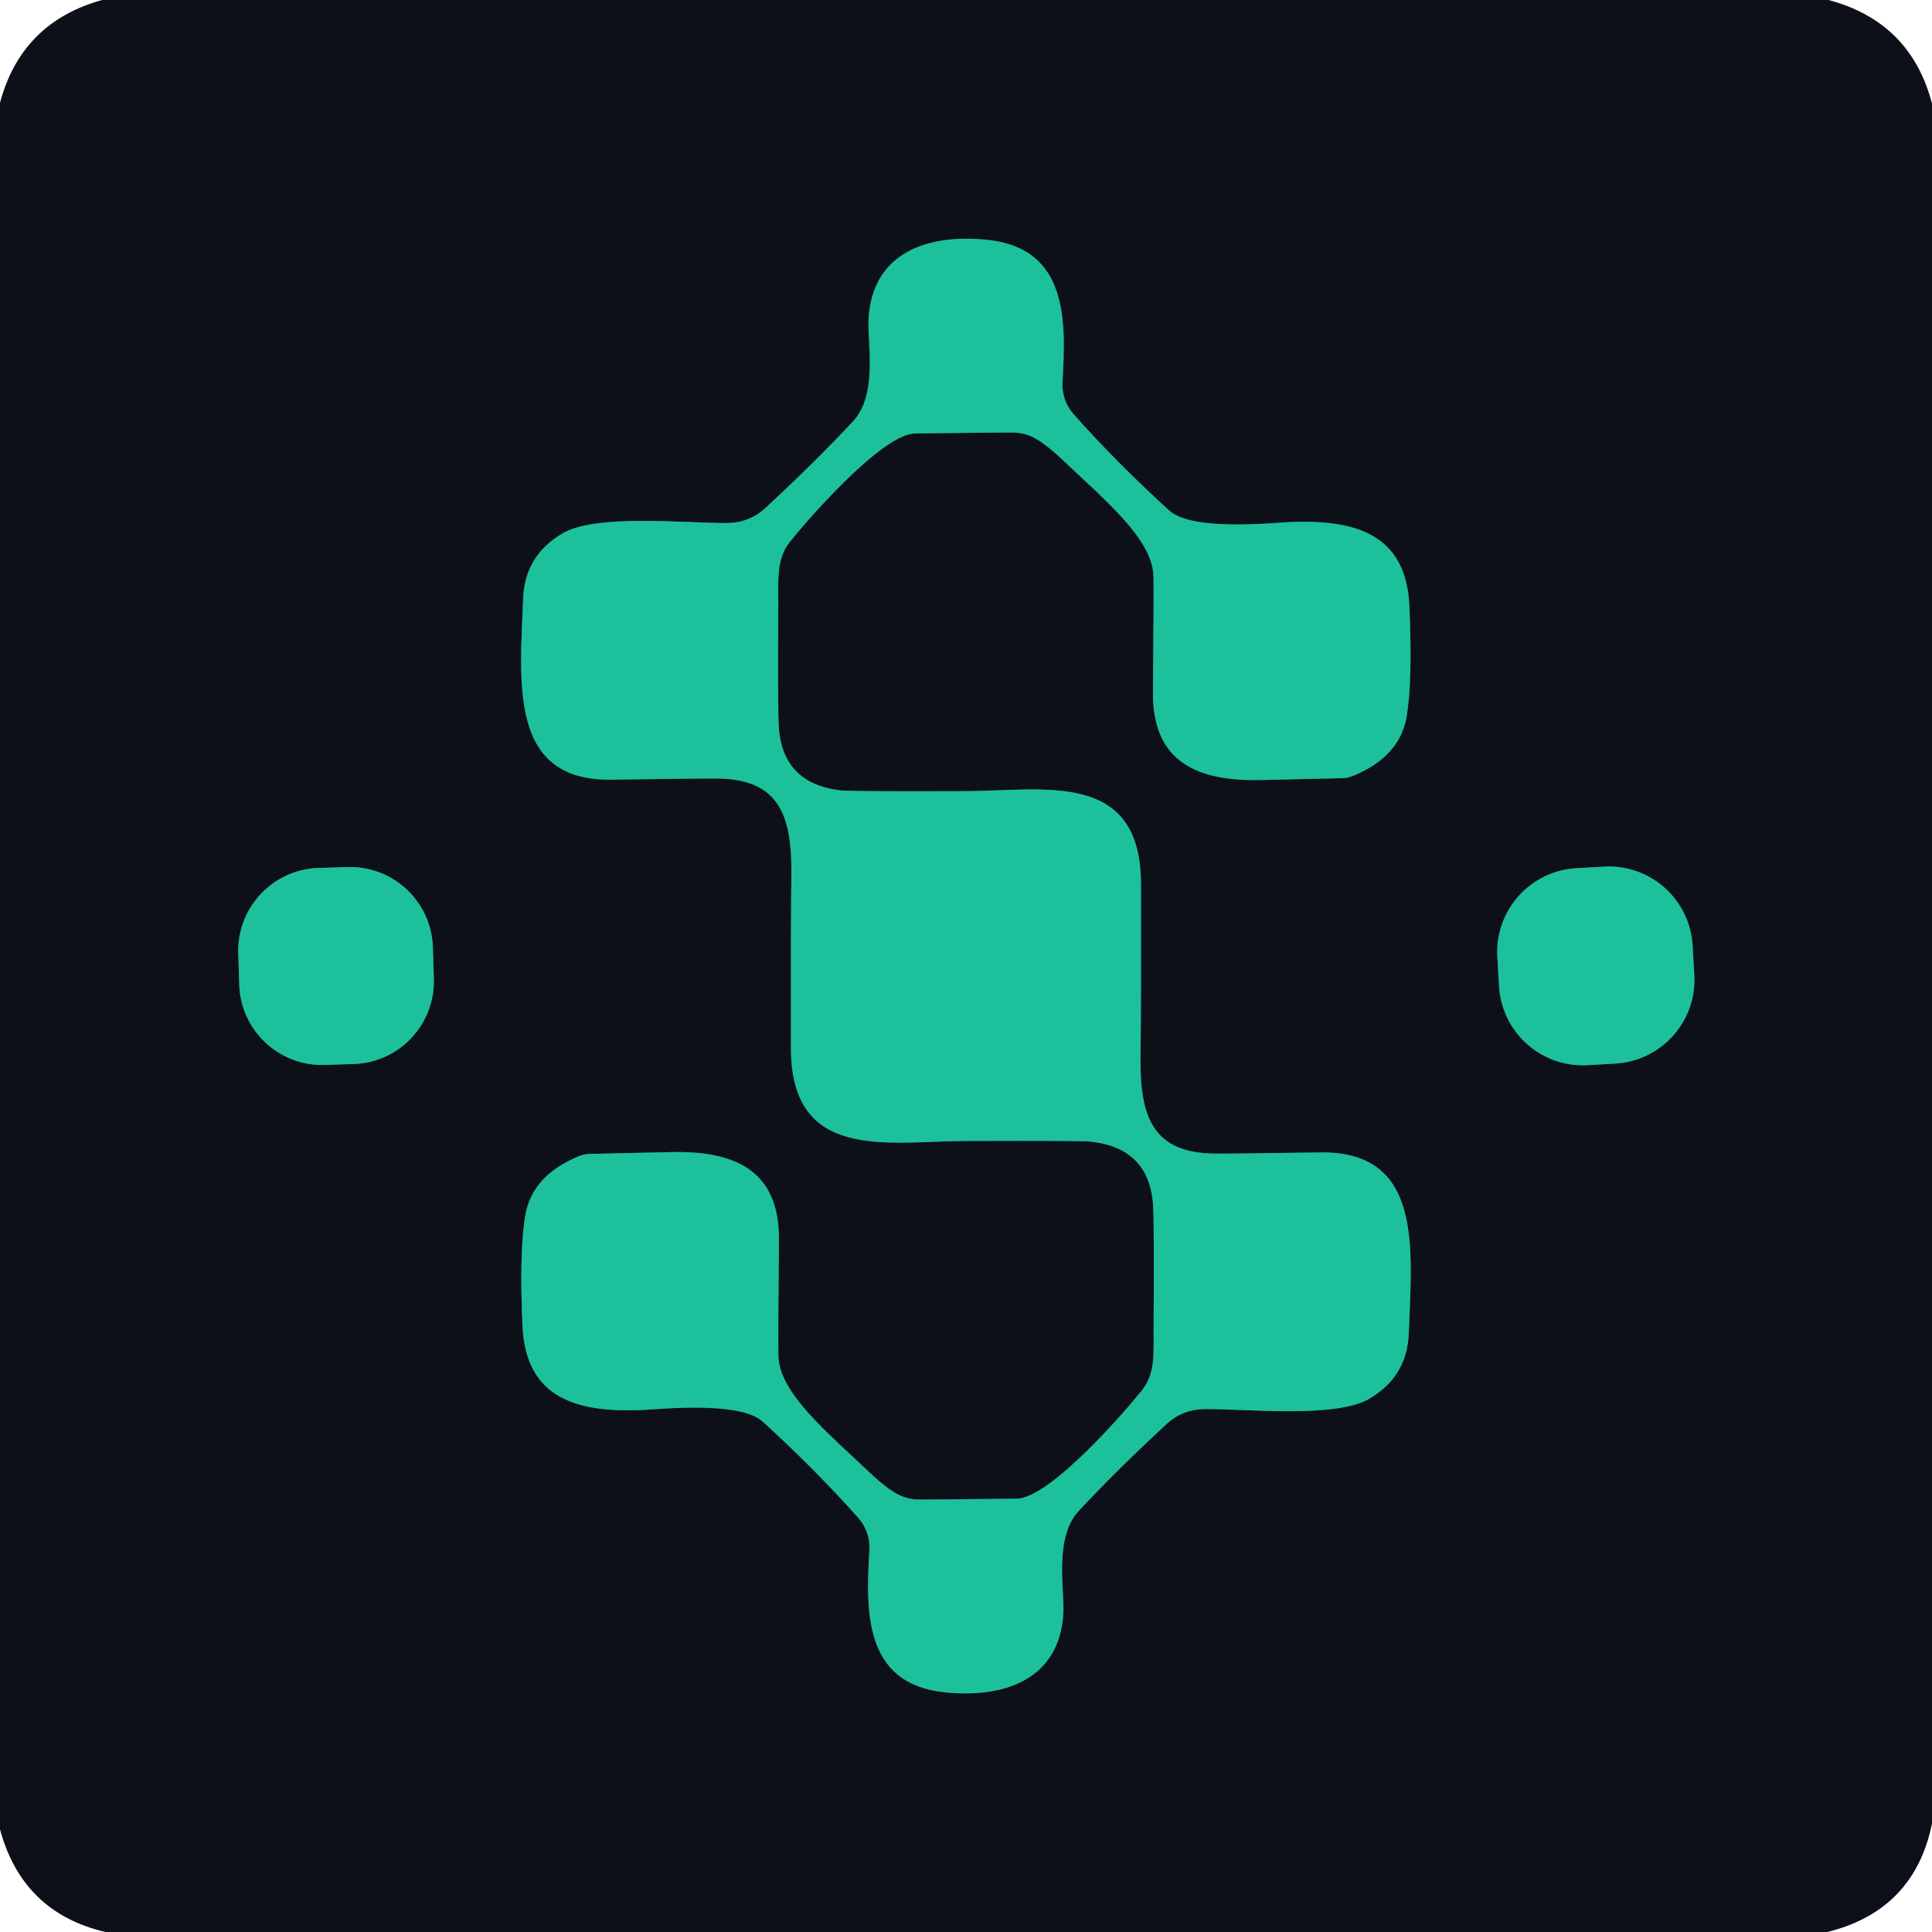
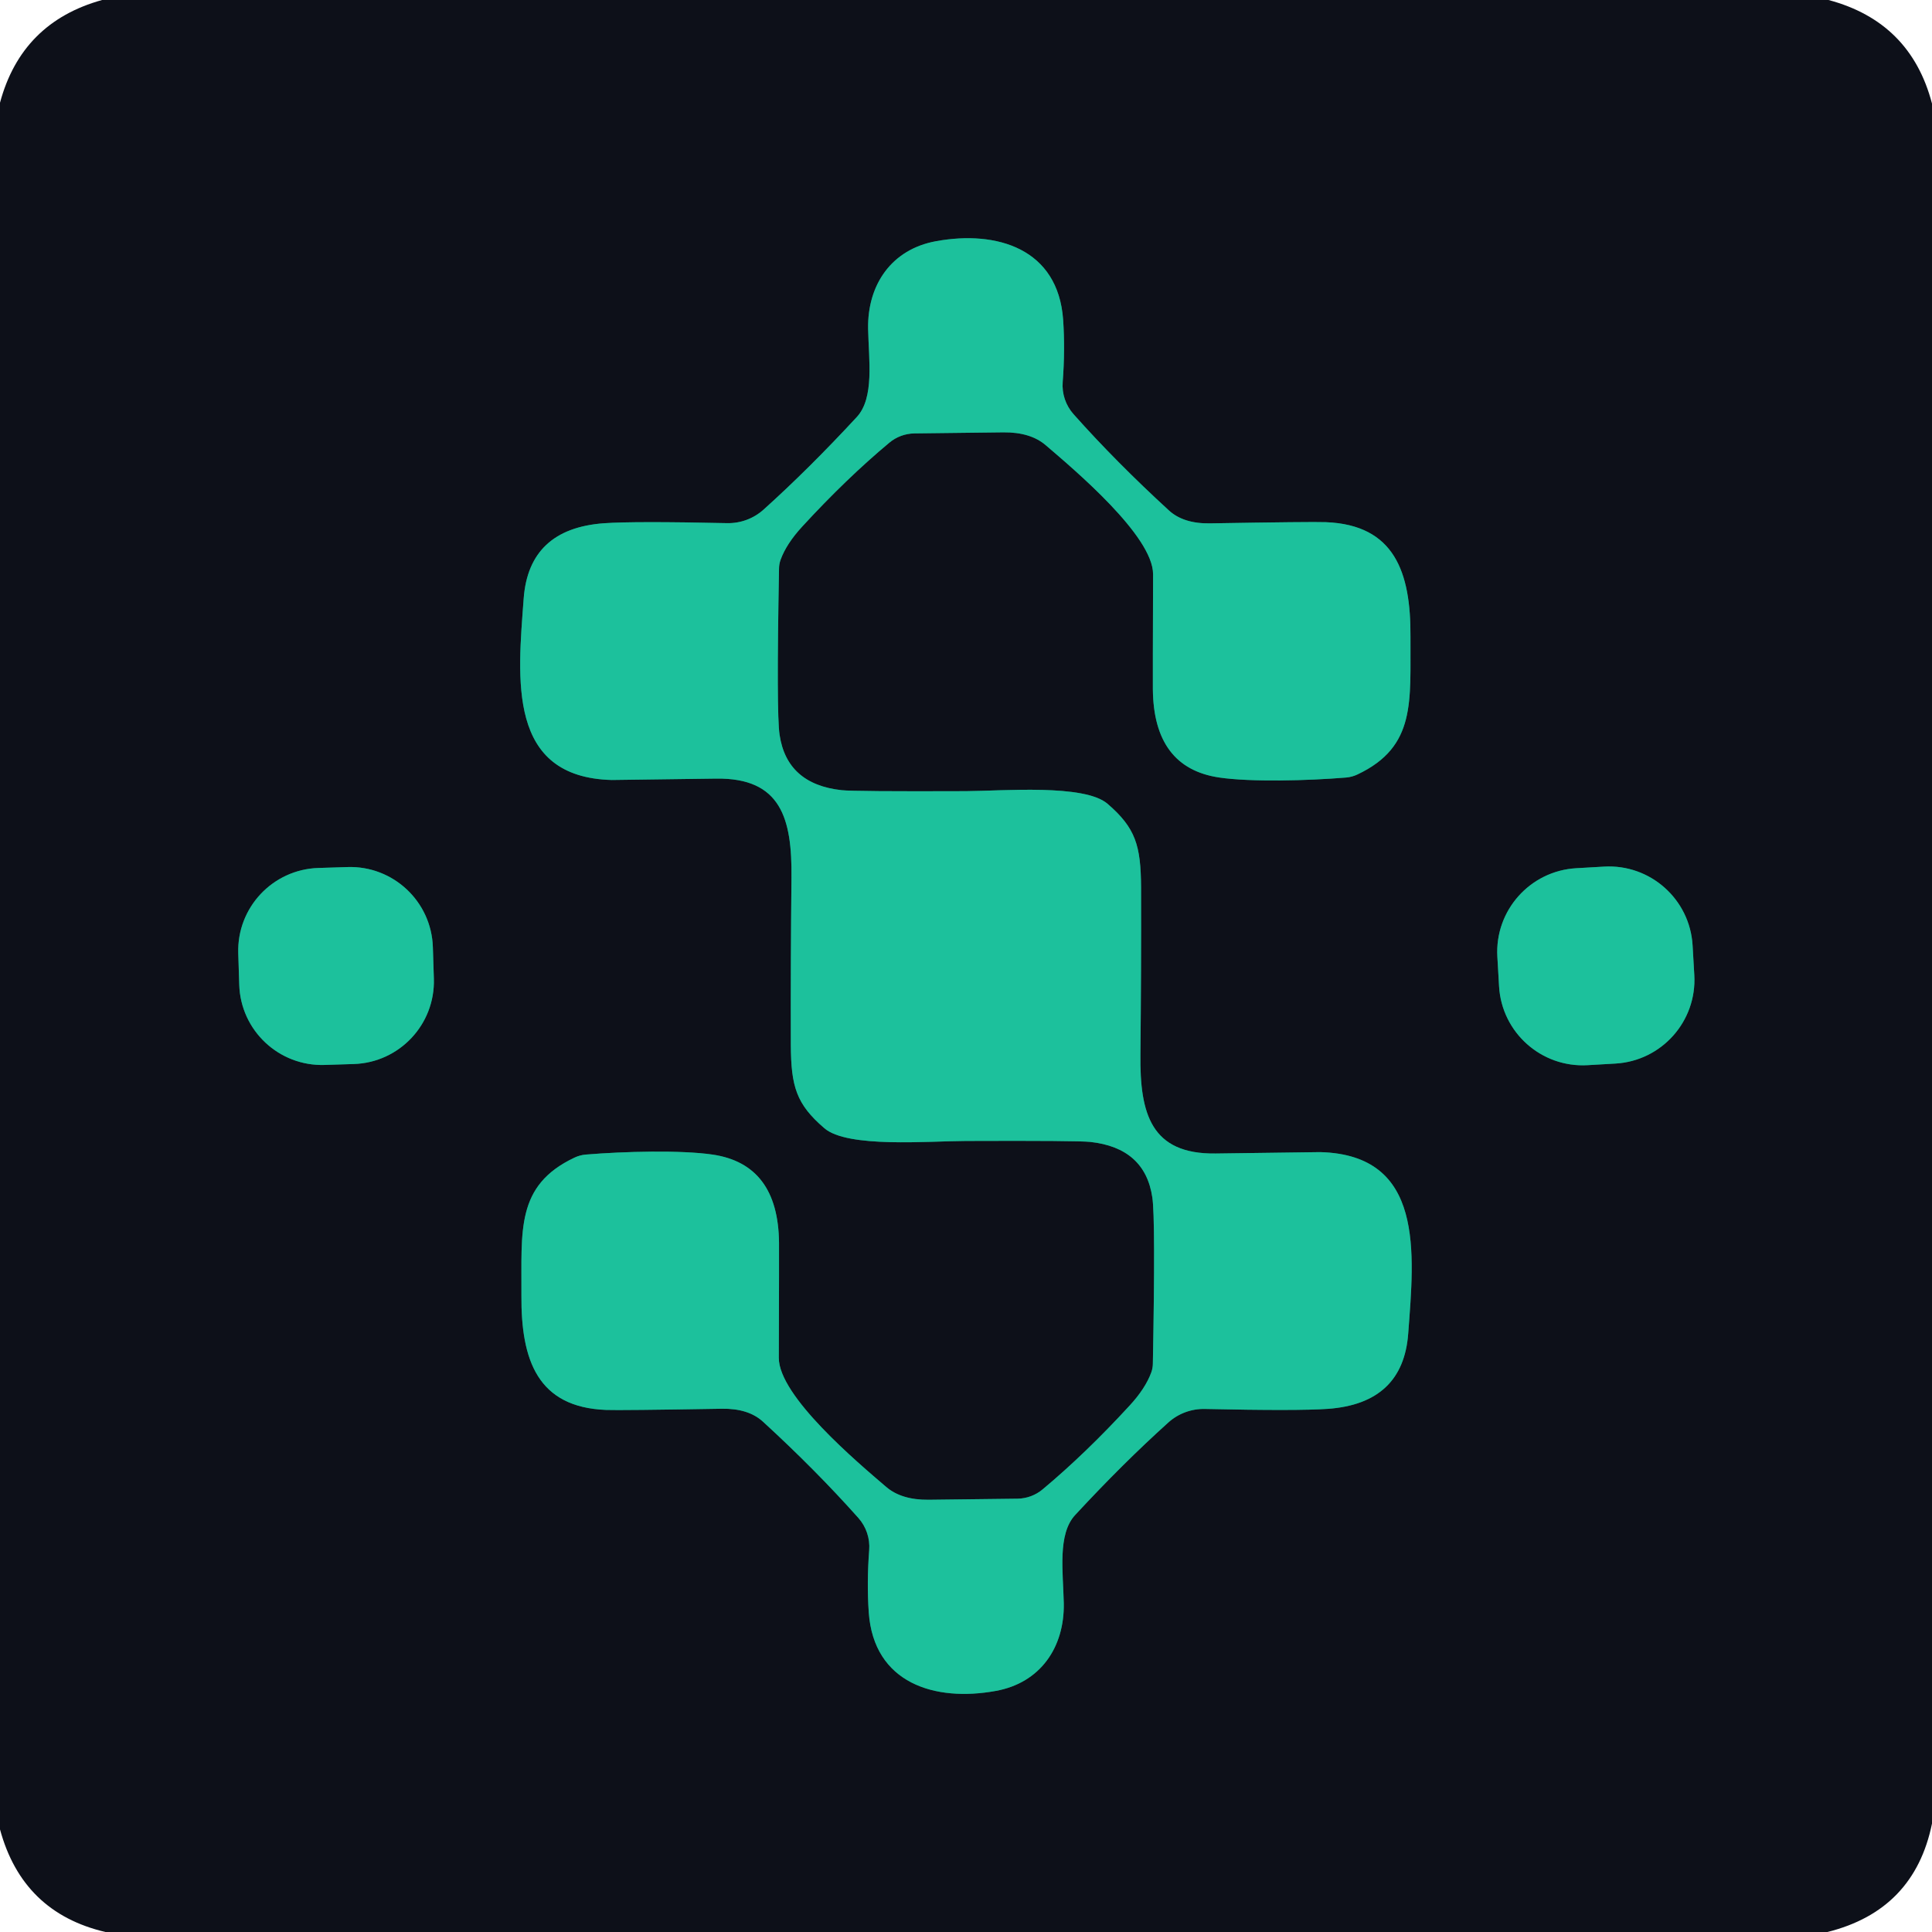
<svg xmlns="http://www.w3.org/2000/svg" version="1.1" viewBox="0.00 0.00 180.00 180.00" width="128" height="128">
  <g stroke-width="2.00" fill="none" stroke-linecap="butt">
-     <path stroke="#15695b" vector-effect="non-scaling-stroke" d="   M 89.99 106.30   Q 100.64 106.26 101.62 106.36   Q 107.07 106.96 107.43 112.27   Q 107.54 113.90 107.48 123.84   C 107.46 125.83 107.69 127.86 106.45 129.46   C 105.20 131.06 97.91 139.59 94.72 139.63   Q 85.65 139.73 85.37 139.71   A 5.03 4.67 -31.2 0 1 84.21 139.47   Q 82.99 139.06 81.03 137.20   C 76.99 133.36 72.56 129.75 72.52 126.27   Q 72.49 123.96 72.57 115.53   C 72.63 109.07 68.52 107.20 62.51 107.34   Q 55.67 107.49 54.92 107.51   A 3.05 2.90 -55.9 0 0 53.91 107.73   Q 49.59 109.52 48.95 113.19   Q 48.37 116.51 48.68 123.54   C 48.99 130.29 53.74 131.62 59.83 131.37   C 61.15 131.32 68.89 130.47 71.05 132.44   Q 75.98 136.93 79.96 141.41   A 4.14 4.12 26.0 0 1 81.00 144.42   C 80.67 150.08 80.46 156.85 87.95 157.66   C 93.32 158.24 98.72 156.64 99.07 150.28   C 99.19 148.10 98.17 143.28 100.51 140.76   Q 104.08 136.93 108.69 132.67   Q 110.17 131.30 112.26 131.28   C 116.22 131.26 124.45 132.15 127.57 130.32   Q 131.10 128.25 131.25 124.24   C 131.56 116.22 132.56 107.23 123.00 107.37   Q 115.15 107.49 113.25 107.48   C 107.27 107.45 106.17 103.92 106.26 98.26   Q 106.32 94.34 106.30 82.36   C 106.29 71.73 97.31 73.68 90.00 73.71   Q 79.35 73.75 78.37 73.64   Q 72.92 73.05 72.56 67.74   Q 72.45 66.11 72.51 56.17   C 72.53 54.18 72.30 52.15 73.54 50.55   C 74.79 48.95 82.08 40.42 85.27 40.38   Q 94.34 40.28 94.62 40.30   A 5.03 4.67 -31.2 0 1 95.78 40.54   Q 97.00 40.95 98.96 42.81   C 103.00 46.65 107.43 50.26 107.47 53.74   Q 107.50 56.05 107.42 64.48   C 107.36 70.94 111.47 72.81 117.48 72.67   Q 124.32 72.52 125.07 72.50   A 3.05 2.90 -55.9 0 0 126.08 72.28   Q 130.40 70.49 131.04 66.82   Q 131.62 63.50 131.31 56.47   C 131.00 49.72 126.25 48.39 120.16 48.64   C 118.84 48.69 111.10 49.54 108.94 47.57   Q 104.01 43.08 100.03 38.60   A 4.14 4.12 26.0 0 1 98.99 35.59   C 99.32 29.93 99.53 23.16 92.04 22.35   C 86.67 21.77 81.27 23.37 80.92 29.73   C 80.80 31.91 81.82 36.73 79.48 39.25   Q 75.91 43.08 71.30 47.34   Q 69.82 48.71 67.73 48.73   C 63.77 48.75 55.54 47.86 52.42 49.69   Q 48.89 51.76 48.74 55.77   C 48.43 63.79 47.43 72.78 56.99 72.64   Q 64.84 72.52 66.74 72.53   C 72.72 72.56 73.82 76.09 73.73 81.75   Q 73.67 85.67 73.69 97.64   C 73.70 108.28 82.68 106.33 89.99 106.30" />
-     <path stroke="#15695b" vector-effect="non-scaling-stroke" d="   M 40.33 88.256   A 7.72 7.72 0.0 0 0 32.371 80.782   L 29.672 80.867   A 7.72 7.72 0.0 0 0 22.199 88.826   L 22.29 91.744   A 7.72 7.72 0.0 0 0 30.249 99.218   L 32.948 99.133   A 7.72 7.72 0.0 0 0 40.421 91.174   L 40.33 88.256" />
-     <path stroke="#15695b" vector-effect="non-scaling-stroke" d="   M 157.696 88.098   A 7.82 7.82 0.0 0 0 149.439 80.741   L 146.863 80.889   A 7.82 7.82 0.0 0 0 139.506 89.147   L 139.664 91.882   A 7.82 7.82 0.0 0 0 147.921 99.239   L 150.497 99.091   A 7.82 7.82 0.0 0 0 157.854 90.833   L 157.696 88.098" />
+     <path stroke="#15695b" vector-effect="non-scaling-stroke" d="   M 89.99 106.30   Q 100.37 106.26 101.58 106.39   Q 106.68 106.95 107.36 111.56   Q 107.66 113.54 107.41 127.02   A 2.50 2.44 55.7 0 1 107.26 127.87   Q 106.71 129.37 105.23 130.97   Q 101.13 135.43 97.14 138.76   A 3.74 3.70 24.3 0 1 94.80 139.63   Q 88.96 139.71 86.50 139.73   Q 83.98 139.75 82.56 138.53   C 79.91 136.26 72.54 130.07 72.56 126.50   Q 72.59 116.82 72.58 115.79   Q 72.51 108.47 66.39 107.57   C 63.45 107.14 58.17 107.27 54.56 107.57   A 3.09 3.05 -60.1 0 0 53.51 107.86   C 48.02 110.46 48.62 114.70 48.58 120.69   C 48.54 126.72 50.08 131.11 56.46 131.36   Q 57.75 131.41 67.26 131.25   Q 69.72 131.21 71.08 132.45   Q 76.01 136.97 79.97 141.42   A 4.04 4.03 26.5 0 1 80.98 144.43   Q 80.75 147.43 80.94 150.22   C 81.41 156.85 87.11 158.57 92.77 157.54   C 96.93 156.79 99.18 153.48 99.11 149.38   C 99.05 146.46 98.51 142.94 100.17 141.15   Q 104.63 136.33 108.84 132.54   A 4.93 4.92 24.6 0 1 112.27 131.27   Q 120.89 131.46 123.72 131.26   Q 130.72 130.75 131.20 124.24   C 131.76 116.72 132.74 107.59 122.99 107.34   Q 122.90 107.34 113.26 107.47   C 107.23 107.55 106.19 103.76 106.25 98.25   Q 106.33 90.49 106.31 82.67   C 106.29 78.78 105.80 77.14 103.19 74.89   C 101.04 73.03 93.46 73.69 90.00 73.71   Q 79.62 73.75 78.41 73.62   Q 73.31 73.06 72.63 68.45   Q 72.33 66.47 72.58 52.99   A 2.50 2.44 55.7 0 1 72.73 52.14   Q 73.28 50.64 74.76 49.04   Q 78.86 44.58 82.85 41.25   A 3.74 3.70 24.3 0 1 85.19 40.38   Q 91.03 40.30 93.49 40.28   Q 96.01 40.26 97.43 41.48   C 100.08 43.75 107.45 49.94 107.43 53.51   Q 107.40 63.19 107.41 64.22   Q 107.48 71.54 113.60 72.44   C 116.54 72.87 121.82 72.74 125.43 72.44   A 3.09 3.05 -60.1 0 0 126.48 72.15   C 131.97 69.55 131.37 65.31 131.41 59.32   C 131.45 53.29 129.91 48.90 123.53 48.65   Q 122.24 48.60 112.73 48.76   Q 110.27 48.80 108.91 47.56   Q 103.98 43.04 100.02 38.59   A 4.04 4.03 26.5 0 1 99.01 35.58   Q 99.24 32.58 99.05 29.79   C 98.58 23.16 92.88 21.44 87.22 22.47   C 83.06 23.22 80.81 26.53 80.88 30.63   C 80.94 33.55 81.48 37.07 79.82 38.86   Q 75.36 43.68 71.15 47.47   A 4.93 4.92 24.6 0 1 67.72 48.74   Q 59.10 48.55 56.27 48.75   Q 49.27 49.26 48.79 55.77   C 48.23 63.29 47.25 72.42 57.00 72.67   Q 57.09 72.67 66.73 72.54   C 72.76 72.46 73.80 76.25 73.74 81.76   Q 73.66 89.52 73.68 97.34   C 73.70 101.23 74.19 102.87 76.80 105.11   C 78.95 106.98 86.53 106.31 89.99 106.30" />
+     <path stroke="#15695b" vector-effect="non-scaling-stroke" d="   M 40.329 88.246   A 7.71 7.71 0.0 0 0 32.381 80.782   L 29.662 80.867   A 7.71 7.71 0.0 0 0 22.198 88.816   L 22.291 91.754   A 7.71 7.71 0.0 0 0 30.239 99.218   L 32.958 99.133   A 7.71 7.71 0.0 0 0 40.422 91.184   L 40.329 88.246" />
+     <path stroke="#15695b" vector-effect="non-scaling-stroke" d="   M 157.696 88.088   A 7.81 7.81 0.0 0 0 149.449 80.74   L 146.853 80.89   A 7.81 7.81 0.0 0 0 139.506 89.137   L 139.665 91.892   A 7.81 7.81 0.0 0 0 147.911 99.24   L 150.507 99.09   A 7.81 7.81 0.0 0 0 157.854 90.843   L 157.696 88.088" />
  </g>
-   <path fill="#0d1019" d="   M 170.36 0.00   Q 178.01 2.04 180.00 9.65   L 180.00 169.90   Q 178.35 177.98 170.26 180.00   L 9.82 180.00   Q 2.10 178.19 0.00 170.44   L 0.00 9.57   Q 2.01 2.08 9.51 0.00   L 170.36 0.00   Z   M 89.99 106.30   Q 100.64 106.26 101.62 106.36   Q 107.07 106.96 107.43 112.27   Q 107.54 113.90 107.48 123.84   C 107.46 125.83 107.69 127.86 106.45 129.46   C 105.20 131.06 97.91 139.59 94.72 139.63   Q 85.65 139.73 85.37 139.71   A 5.03 4.67 -31.2 0 1 84.21 139.47   Q 82.99 139.06 81.03 137.20   C 76.99 133.36 72.56 129.75 72.52 126.27   Q 72.49 123.96 72.57 115.53   C 72.63 109.07 68.52 107.20 62.51 107.34   Q 55.67 107.49 54.92 107.51   A 3.05 2.90 -55.9 0 0 53.91 107.73   Q 49.59 109.52 48.95 113.19   Q 48.37 116.51 48.68 123.54   C 48.99 130.29 53.74 131.62 59.83 131.37   C 61.15 131.32 68.89 130.47 71.05 132.44   Q 75.98 136.93 79.96 141.41   A 4.14 4.12 26.0 0 1 81.00 144.42   C 80.67 150.08 80.46 156.85 87.95 157.66   C 93.32 158.24 98.72 156.64 99.07 150.28   C 99.19 148.10 98.17 143.28 100.51 140.76   Q 104.08 136.93 108.69 132.67   Q 110.17 131.30 112.26 131.28   C 116.22 131.26 124.45 132.15 127.57 130.32   Q 131.10 128.25 131.25 124.24   C 131.56 116.22 132.56 107.23 123.00 107.37   Q 115.15 107.49 113.25 107.48   C 107.27 107.45 106.17 103.92 106.26 98.26   Q 106.32 94.34 106.30 82.36   C 106.29 71.73 97.31 73.68 90.00 73.71   Q 79.35 73.75 78.37 73.64   Q 72.92 73.05 72.56 67.74   Q 72.45 66.11 72.51 56.17   C 72.53 54.18 72.30 52.15 73.54 50.55   C 74.79 48.95 82.08 40.42 85.27 40.38   Q 94.34 40.28 94.62 40.30   A 5.03 4.67 -31.2 0 1 95.78 40.54   Q 97.00 40.95 98.96 42.81   C 103.00 46.65 107.43 50.26 107.47 53.74   Q 107.50 56.05 107.42 64.48   C 107.36 70.94 111.47 72.81 117.48 72.67   Q 124.32 72.52 125.07 72.50   A 3.05 2.90 -55.9 0 0 126.08 72.28   Q 130.40 70.49 131.04 66.82   Q 131.62 63.50 131.31 56.47   C 131.00 49.72 126.25 48.39 120.16 48.64   C 118.84 48.69 111.10 49.54 108.94 47.57   Q 104.01 43.08 100.03 38.60   A 4.14 4.12 26.0 0 1 98.99 35.59   C 99.32 29.93 99.53 23.16 92.04 22.35   C 86.67 21.77 81.27 23.37 80.92 29.73   C 80.80 31.91 81.82 36.73 79.48 39.25   Q 75.91 43.08 71.30 47.34   Q 69.82 48.71 67.73 48.73   C 63.77 48.75 55.54 47.86 52.42 49.69   Q 48.89 51.76 48.74 55.77   C 48.43 63.79 47.43 72.78 56.99 72.64   Q 64.84 72.52 66.74 72.53   C 72.72 72.56 73.82 76.09 73.73 81.75   Q 73.67 85.67 73.69 97.64   C 73.70 108.28 82.68 106.33 89.99 106.30   Z   M 40.33 88.256   A 7.72 7.72 0.0 0 0 32.371 80.782   L 29.672 80.867   A 7.72 7.72 0.0 0 0 22.199 88.826   L 22.29 91.744   A 7.72 7.72 0.0 0 0 30.249 99.218   L 32.948 99.133   A 7.72 7.72 0.0 0 0 40.421 91.174   L 40.33 88.256   Z   M 157.696 88.098   A 7.82 7.82 0.0 0 0 149.439 80.741   L 146.863 80.889   A 7.82 7.82 0.0 0 0 139.506 89.147   L 139.664 91.882   A 7.82 7.82 0.0 0 0 147.921 99.239   L 150.497 99.091   A 7.82 7.82 0.0 0 0 157.854 90.833   L 157.696 88.098   Z" />
-   <path fill="#1cc19c" d="   M 90.00 73.71   C 97.31 73.68 106.29 71.73 106.30 82.36   Q 106.32 94.34 106.26 98.26   C 106.17 103.92 107.27 107.45 113.25 107.48   Q 115.15 107.49 123.00 107.37   C 132.56 107.23 131.56 116.22 131.25 124.24   Q 131.10 128.25 127.57 130.32   C 124.45 132.15 116.22 131.26 112.26 131.28   Q 110.17 131.30 108.69 132.67   Q 104.08 136.93 100.51 140.76   C 98.17 143.28 99.19 148.10 99.07 150.28   C 98.72 156.64 93.32 158.24 87.95 157.66   C 80.46 156.85 80.67 150.08 81.00 144.42   A 4.14 4.12 26.0 0 0 79.96 141.41   Q 75.98 136.93 71.05 132.44   C 68.89 130.47 61.15 131.32 59.83 131.37   C 53.74 131.62 48.99 130.29 48.68 123.54   Q 48.37 116.51 48.95 113.19   Q 49.59 109.52 53.91 107.73   A 3.05 2.90 -55.9 0 1 54.92 107.51   Q 55.67 107.49 62.51 107.34   C 68.52 107.20 72.63 109.07 72.57 115.53   Q 72.49 123.96 72.52 126.27   C 72.56 129.75 76.99 133.36 81.03 137.20   Q 82.99 139.06 84.21 139.47   A 5.03 4.67 -31.2 0 0 85.37 139.71   Q 85.65 139.73 94.72 139.63   C 97.91 139.59 105.20 131.06 106.45 129.46   C 107.69 127.86 107.46 125.83 107.48 123.84   Q 107.54 113.90 107.43 112.27   Q 107.07 106.96 101.62 106.36   Q 100.64 106.26 89.99 106.30   C 82.68 106.33 73.70 108.28 73.69 97.64   Q 73.67 85.67 73.73 81.75   C 73.82 76.09 72.72 72.56 66.74 72.53   Q 64.84 72.52 56.99 72.64   C 47.43 72.78 48.43 63.79 48.74 55.77   Q 48.89 51.76 52.42 49.69   C 55.54 47.86 63.77 48.75 67.73 48.73   Q 69.82 48.71 71.30 47.34   Q 75.91 43.08 79.48 39.25   C 81.82 36.73 80.80 31.91 80.92 29.73   C 81.27 23.37 86.67 21.77 92.04 22.35   C 99.53 23.16 99.32 29.93 98.99 35.59   A 4.14 4.12 26.0 0 0 100.03 38.60   Q 104.01 43.08 108.94 47.57   C 111.10 49.54 118.84 48.69 120.16 48.64   C 126.25 48.39 131.00 49.72 131.31 56.47   Q 131.62 63.50 131.04 66.82   Q 130.40 70.49 126.08 72.28   A 3.05 2.90 -55.9 0 1 125.07 72.50   Q 124.32 72.52 117.48 72.67   C 111.47 72.81 107.36 70.94 107.42 64.48   Q 107.50 56.05 107.47 53.74   C 107.43 50.26 103.00 46.65 98.96 42.81   Q 97.00 40.95 95.78 40.54   A 5.03 4.67 -31.2 0 0 94.62 40.30   Q 94.34 40.28 85.27 40.38   C 82.08 40.42 74.79 48.95 73.54 50.55   C 72.30 52.15 72.53 54.18 72.51 56.17   Q 72.45 66.11 72.56 67.74   Q 72.92 73.05 78.37 73.64   Q 79.35 73.75 90.00 73.71   Z" />
-   <rect fill="#1cc19c" x="-9.07" y="-9.18" transform="translate(31.31,90.00) rotate(-1.8)" width="18.14" height="18.36" rx="7.72" />
-   <rect fill="#1cc19c" x="-9.11" y="-9.19" transform="translate(148.68,89.99) rotate(-3.3)" width="18.22" height="18.38" rx="7.82" />
+   <path fill="#0d1019" d="   M 170.36 0.00   Q 178.01 2.04 180.00 9.65   L 180.00 169.90   Q 178.35 177.98 170.26 180.00   L 9.82 180.00   Q 2.10 178.19 0.00 170.44   L 0.00 9.57   Q 2.01 2.08 9.51 0.00   L 170.36 0.00   Z   M 89.99 106.30   Q 100.37 106.26 101.58 106.39   Q 106.68 106.95 107.36 111.56   Q 107.66 113.54 107.41 127.02   A 2.50 2.44 55.7 0 1 107.26 127.87   Q 106.71 129.37 105.23 130.97   Q 101.13 135.43 97.14 138.76   A 3.74 3.70 24.3 0 1 94.80 139.63   Q 88.96 139.71 86.50 139.73   Q 83.98 139.75 82.56 138.53   C 79.91 136.26 72.54 130.07 72.56 126.50   Q 72.59 116.82 72.58 115.79   Q 72.51 108.47 66.39 107.57   C 63.45 107.14 58.17 107.27 54.56 107.57   A 3.09 3.05 -60.1 0 0 53.51 107.86   C 48.02 110.46 48.62 114.70 48.58 120.69   C 48.54 126.72 50.08 131.11 56.46 131.36   Q 57.75 131.41 67.26 131.25   Q 69.72 131.21 71.08 132.45   Q 76.01 136.97 79.97 141.42   A 4.04 4.03 26.5 0 1 80.98 144.43   Q 80.75 147.43 80.94 150.22   C 81.41 156.85 87.11 158.57 92.77 157.54   C 96.93 156.79 99.18 153.48 99.11 149.38   C 99.05 146.46 98.51 142.94 100.17 141.15   Q 104.63 136.33 108.84 132.54   A 4.93 4.92 24.6 0 1 112.27 131.27   Q 120.89 131.46 123.72 131.26   Q 130.72 130.75 131.20 124.24   C 131.76 116.72 132.74 107.59 122.99 107.34   Q 122.90 107.34 113.26 107.47   C 107.23 107.55 106.19 103.76 106.25 98.25   Q 106.33 90.49 106.31 82.67   C 106.29 78.78 105.80 77.14 103.19 74.89   C 101.04 73.03 93.46 73.69 90.00 73.71   Q 79.62 73.75 78.41 73.62   Q 73.31 73.06 72.63 68.45   Q 72.33 66.47 72.58 52.99   A 2.50 2.44 55.7 0 1 72.73 52.14   Q 73.28 50.64 74.76 49.04   Q 78.86 44.58 82.85 41.25   A 3.74 3.70 24.3 0 1 85.19 40.38   Q 91.03 40.30 93.49 40.28   Q 96.01 40.26 97.43 41.48   C 100.08 43.75 107.45 49.94 107.43 53.51   Q 107.40 63.19 107.41 64.22   Q 107.48 71.54 113.60 72.44   C 116.54 72.87 121.82 72.74 125.43 72.44   A 3.09 3.05 -60.1 0 0 126.48 72.15   C 131.97 69.55 131.37 65.31 131.41 59.32   C 131.45 53.29 129.91 48.90 123.53 48.65   Q 122.24 48.60 112.73 48.76   Q 110.27 48.80 108.91 47.56   Q 103.98 43.04 100.02 38.59   A 4.04 4.03 26.5 0 1 99.01 35.58   Q 99.24 32.58 99.05 29.79   C 98.58 23.16 92.88 21.44 87.22 22.47   C 83.06 23.22 80.81 26.53 80.88 30.63   C 80.94 33.55 81.48 37.07 79.82 38.86   Q 75.36 43.68 71.15 47.47   A 4.93 4.92 24.6 0 1 67.72 48.74   Q 59.10 48.55 56.27 48.75   Q 49.27 49.26 48.79 55.77   C 48.23 63.29 47.25 72.42 57.00 72.67   Q 57.09 72.67 66.73 72.54   C 72.76 72.46 73.80 76.25 73.74 81.76   Q 73.66 89.52 73.68 97.34   C 73.70 101.23 74.19 102.87 76.80 105.11   C 78.95 106.98 86.53 106.31 89.99 106.30   Z   M 40.329 88.246   A 7.71 7.71 0.0 0 0 32.381 80.782   L 29.662 80.867   A 7.71 7.71 0.0 0 0 22.198 88.816   L 22.291 91.754   A 7.71 7.71 0.0 0 0 30.239 99.218   L 32.958 99.133   A 7.71 7.71 0.0 0 0 40.422 91.184   L 40.329 88.246   Z   M 157.696 88.088   A 7.81 7.81 0.0 0 0 149.449 80.74   L 146.853 80.89   A 7.81 7.81 0.0 0 0 139.506 89.137   L 139.665 91.892   A 7.81 7.81 0.0 0 0 147.911 99.24   L 150.507 99.09   A 7.81 7.81 0.0 0 0 157.854 90.843   L 157.696 88.088   Z" />
+   <path fill="#1cc19c" d="   M 90.00 73.71   C 93.46 73.69 101.04 73.03 103.19 74.89   C 105.80 77.14 106.29 78.78 106.31 82.67   Q 106.33 90.49 106.25 98.25   C 106.19 103.76 107.23 107.55 113.26 107.47   Q 122.90 107.34 122.99 107.34   C 132.74 107.59 131.76 116.72 131.20 124.24   Q 130.72 130.75 123.72 131.26   Q 120.89 131.46 112.27 131.27   A 4.93 4.92 24.6 0 0 108.84 132.54   Q 104.63 136.33 100.17 141.15   C 98.51 142.94 99.05 146.46 99.11 149.38   C 99.18 153.48 96.93 156.79 92.77 157.54   C 87.11 158.57 81.41 156.85 80.94 150.22   Q 80.75 147.43 80.98 144.43   A 4.04 4.03 26.5 0 0 79.97 141.42   Q 76.01 136.97 71.08 132.45   Q 69.72 131.21 67.26 131.25   Q 57.75 131.41 56.46 131.36   C 50.08 131.11 48.54 126.72 48.58 120.69   C 48.62 114.70 48.02 110.46 53.51 107.86   A 3.09 3.05 -60.1 0 1 54.56 107.57   C 58.17 107.27 63.45 107.14 66.39 107.57   Q 72.51 108.47 72.58 115.79   Q 72.59 116.82 72.56 126.50   C 72.54 130.07 79.91 136.26 82.56 138.53   Q 83.98 139.75 86.50 139.73   Q 88.96 139.71 94.80 139.63   A 3.74 3.70 24.3 0 0 97.14 138.76   Q 101.13 135.43 105.23 130.97   Q 106.71 129.37 107.26 127.87   A 2.50 2.44 55.7 0 0 107.41 127.02   Q 107.66 113.54 107.36 111.56   Q 106.68 106.95 101.58 106.39   Q 100.37 106.26 89.99 106.30   C 86.53 106.31 78.95 106.98 76.80 105.11   C 74.19 102.87 73.70 101.23 73.68 97.34   Q 73.66 89.52 73.74 81.76   C 73.80 76.25 72.76 72.46 66.73 72.54   Q 57.09 72.67 57.00 72.67   C 47.25 72.42 48.23 63.29 48.79 55.77   Q 49.27 49.26 56.27 48.75   Q 59.10 48.55 67.72 48.74   A 4.93 4.92 24.6 0 0 71.15 47.47   Q 75.36 43.68 79.82 38.86   C 81.48 37.07 80.94 33.55 80.88 30.63   C 80.81 26.53 83.06 23.22 87.22 22.47   C 92.88 21.44 98.58 23.16 99.05 29.79   Q 99.24 32.58 99.01 35.58   A 4.04 4.03 26.5 0 0 100.02 38.59   Q 103.98 43.04 108.91 47.56   Q 110.27 48.80 112.73 48.76   Q 122.24 48.60 123.53 48.65   C 129.91 48.90 131.45 53.29 131.41 59.32   C 131.37 65.31 131.97 69.55 126.48 72.15   A 3.09 3.05 -60.1 0 1 125.43 72.44   C 121.82 72.74 116.54 72.87 113.60 72.44   Q 107.48 71.54 107.41 64.22   Q 107.40 63.19 107.43 53.51   C 107.45 49.94 100.08 43.75 97.43 41.48   Q 96.01 40.26 93.49 40.28   Q 91.03 40.30 85.19 40.38   A 3.74 3.70 24.3 0 0 82.85 41.25   Q 78.86 44.58 74.76 49.04   Q 73.28 50.64 72.73 52.14   A 2.50 2.44 55.7 0 0 72.58 52.99   Q 72.33 66.47 72.63 68.45   Q 73.31 73.06 78.41 73.62   Q 79.62 73.75 90.00 73.71   Z" />
+   <rect fill="#1cc19c" x="-9.07" y="-9.18" transform="translate(31.31,90.00) rotate(-1.8)" width="18.14" height="18.36" rx="7.71" />
+   <rect fill="#1cc19c" x="-9.11" y="-9.19" transform="translate(148.68,89.99) rotate(-3.3)" width="18.22" height="18.38" rx="7.81" />
</svg>
